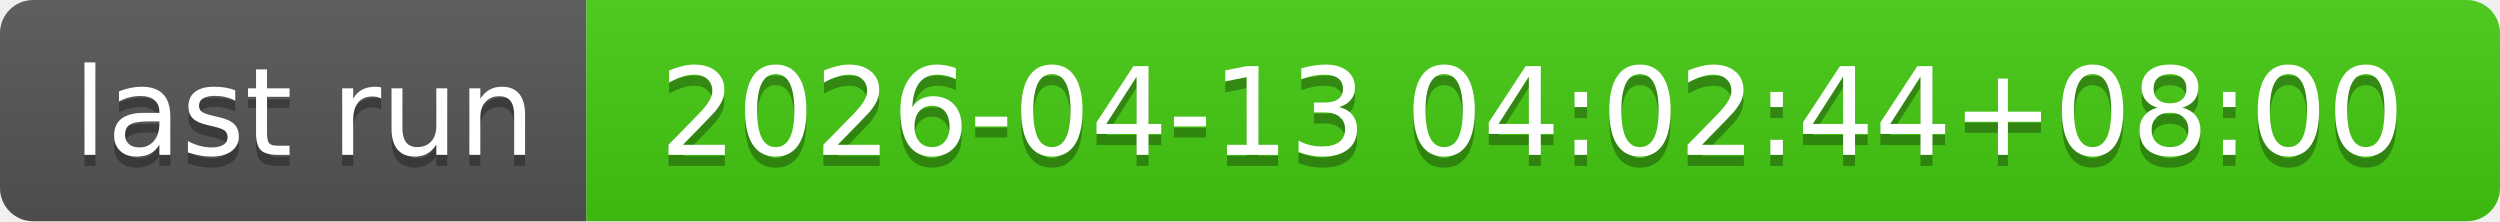
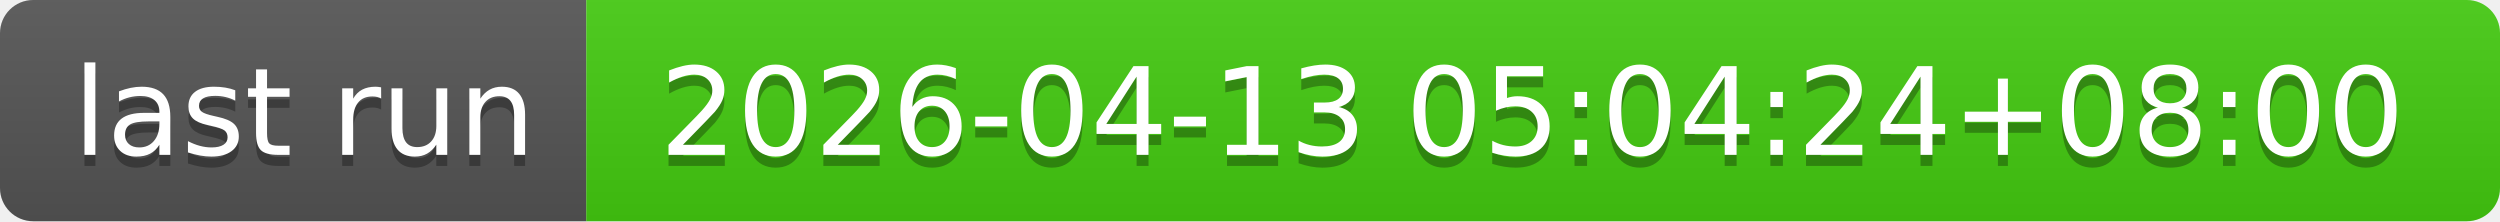
- <svg xmlns="http://www.w3.org/2000/svg" width="226" height="20" role="img" aria-label="last run: 2026-04-13 04:02:44+08:00">
+ <svg xmlns="http://www.w3.org/2000/svg" width="226" height="20" role="img" aria-label="last run: 2026-04-13 05:04:24+08:00">
  <linearGradient id="s" x2="0" y2="100%">
    <stop offset="0" stop-color="#bbb" stop-opacity=".1" />
    <stop offset="1" stop-opacity=".1" />
  </linearGradient>
  <clipPath id="r">
    <rect width="226" height="20" rx="3" fill="#fff" />
  </clipPath>
  <g clip-path="url(#r)">
    <rect width="53" height="20" fill="#555" />
    <rect x="53" width="173" height="20" fill="#4c1" />
    <rect width="226" height="20" fill="url(#s)" />
  </g>
  <g fill="#fff" text-anchor="middle" font-family="Verdana,Geneva,DejaVu Sans,sans-serif" text-rendering="geometricPrecision" font-size="110">
    <text aria-hidden="true" x="275" y="150" fill="#010101" fill-opacity=".3" transform="scale(.1)" textLength="430">last run</text>
    <text x="275" y="140" transform="scale(.1)" fill="#fff" textLength="430">last run</text>
-     <text aria-hidden="true" x="1385" y="150" fill="#010101" fill-opacity=".3" transform="scale(.1)" textLength="1630">2026-04-13 04:02:44+08:00</text>
-     <text x="1385" y="140" transform="scale(.1)" fill="#fff" textLength="1630">2026-04-13 04:02:44+08:00</text>
+     <text aria-hidden="true" x="1385" y="150" fill="#010101" fill-opacity=".3" transform="scale(.1)" textLength="1630">2026-04-13 05:04:24+08:00</text>
+     <text x="1385" y="140" transform="scale(.1)" fill="#fff" textLength="1630">2026-04-13 05:04:24+08:00</text>
  </g>
</svg>
